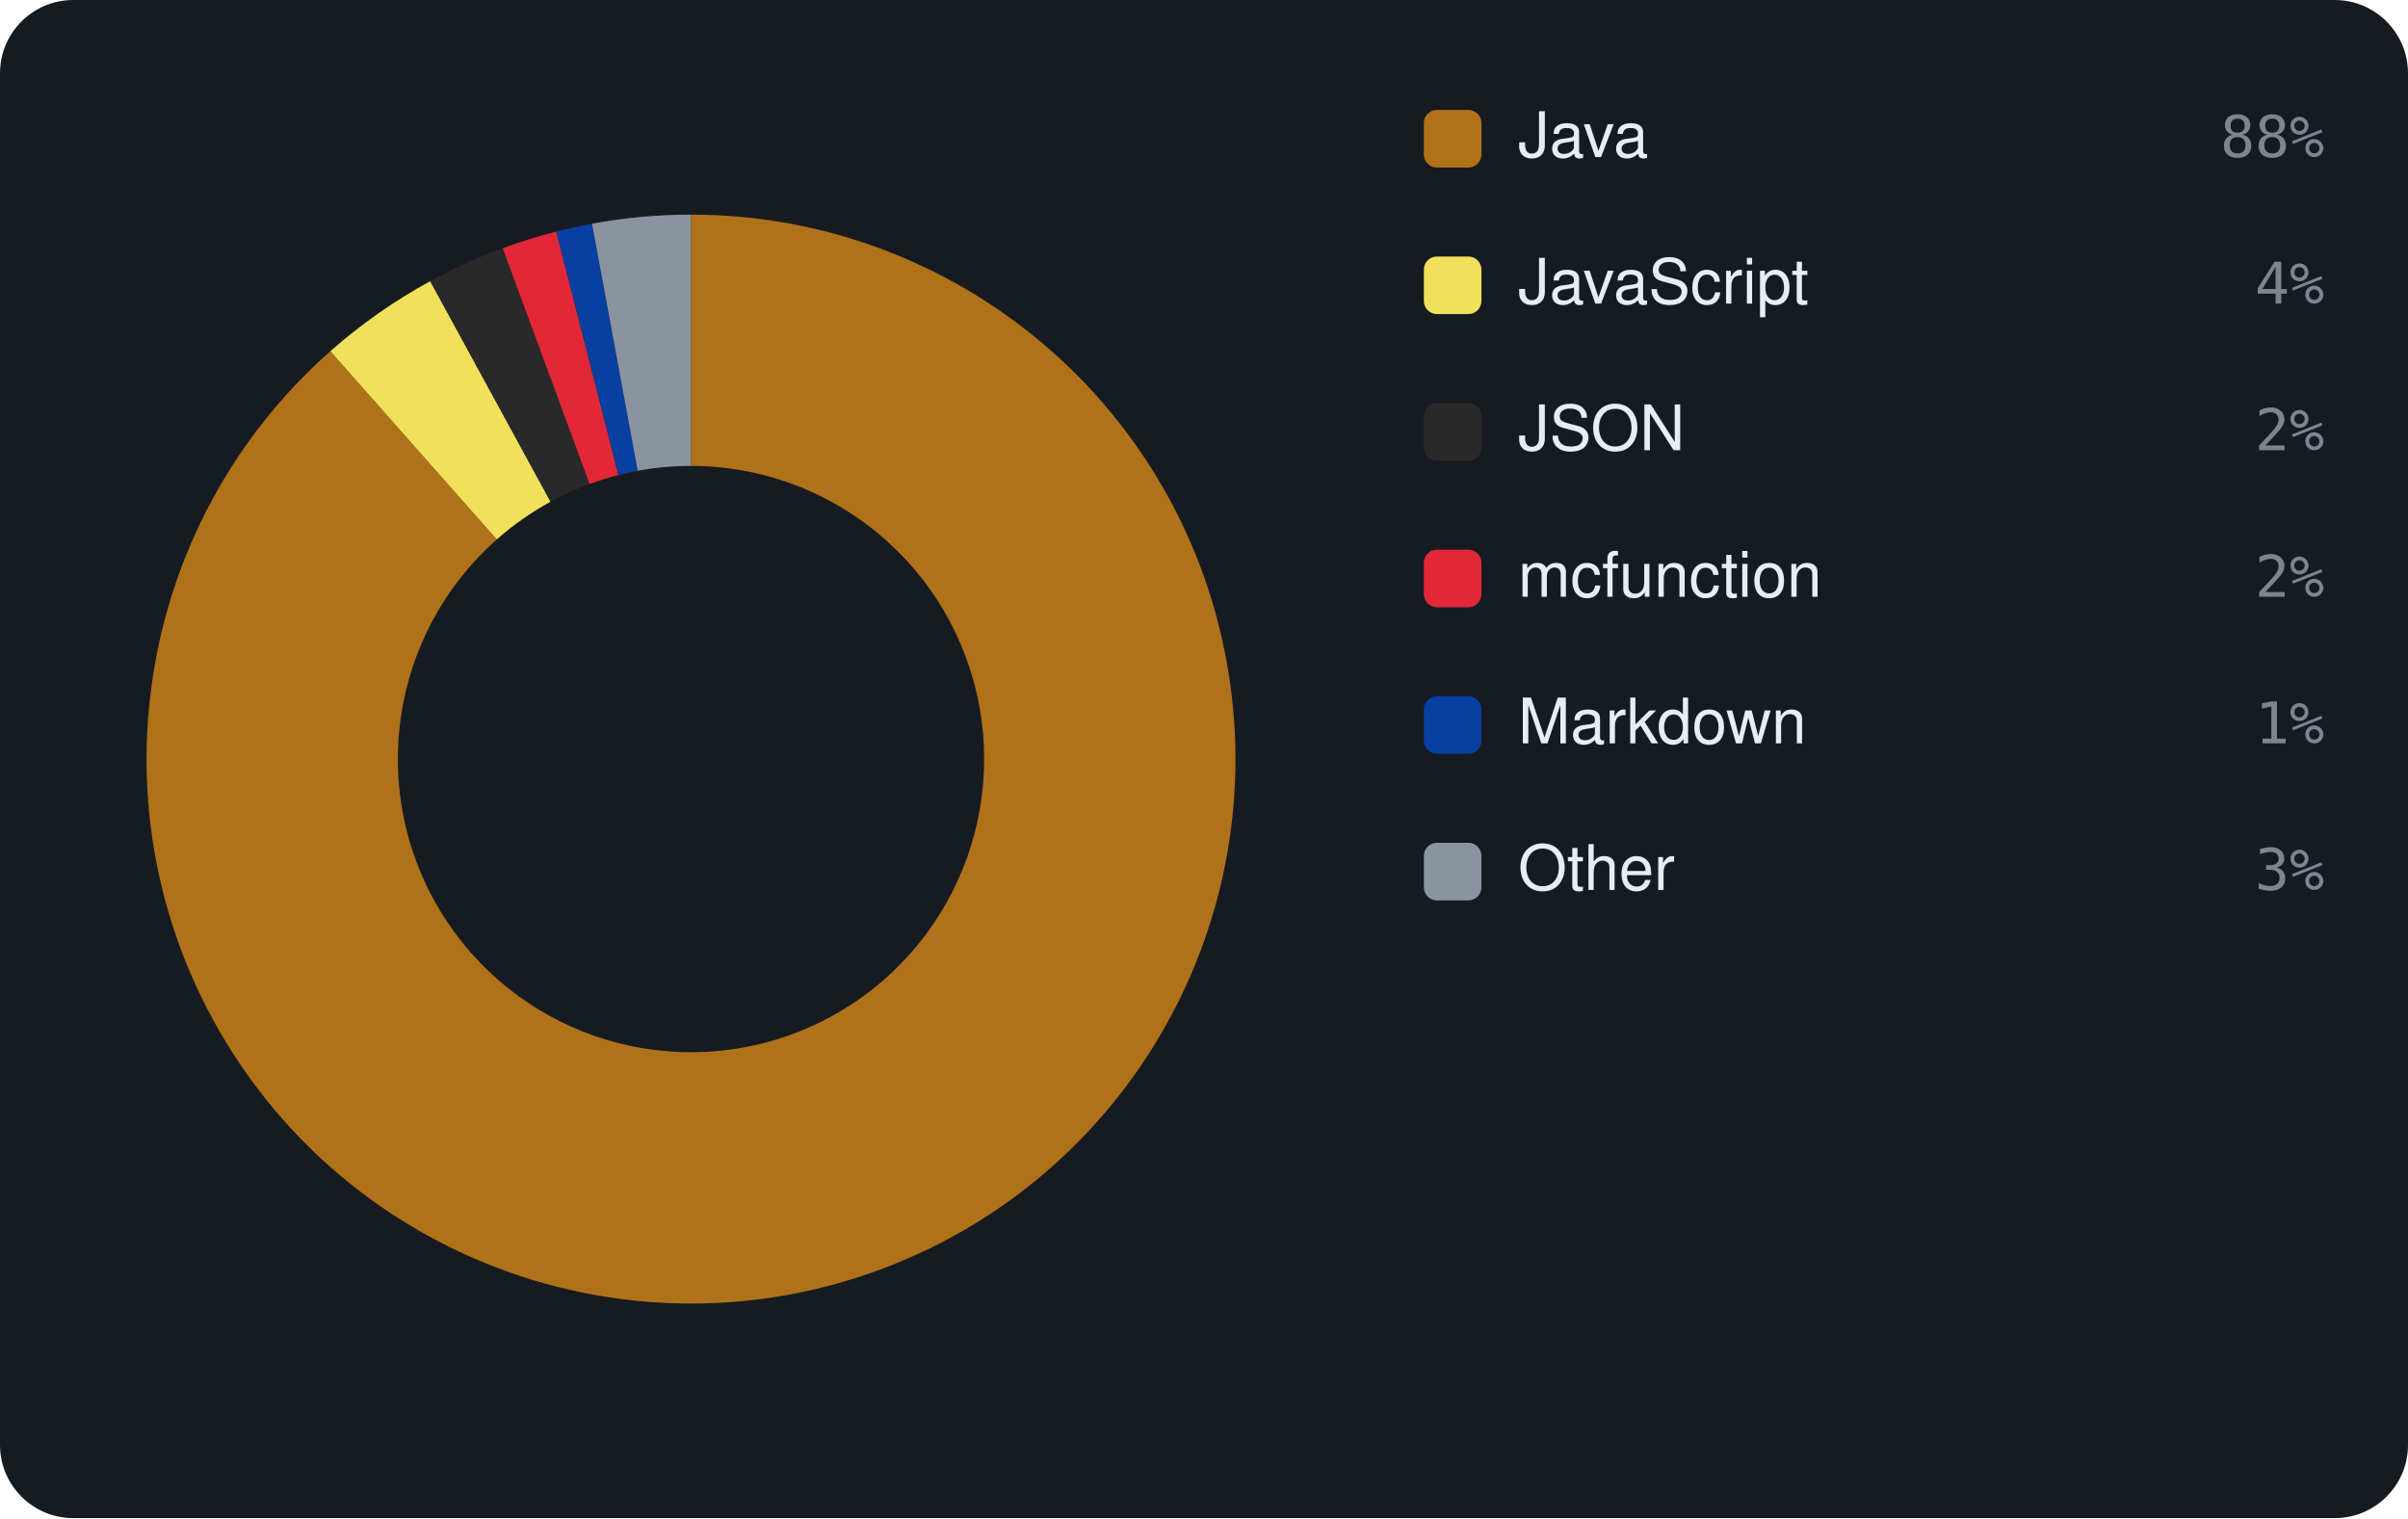
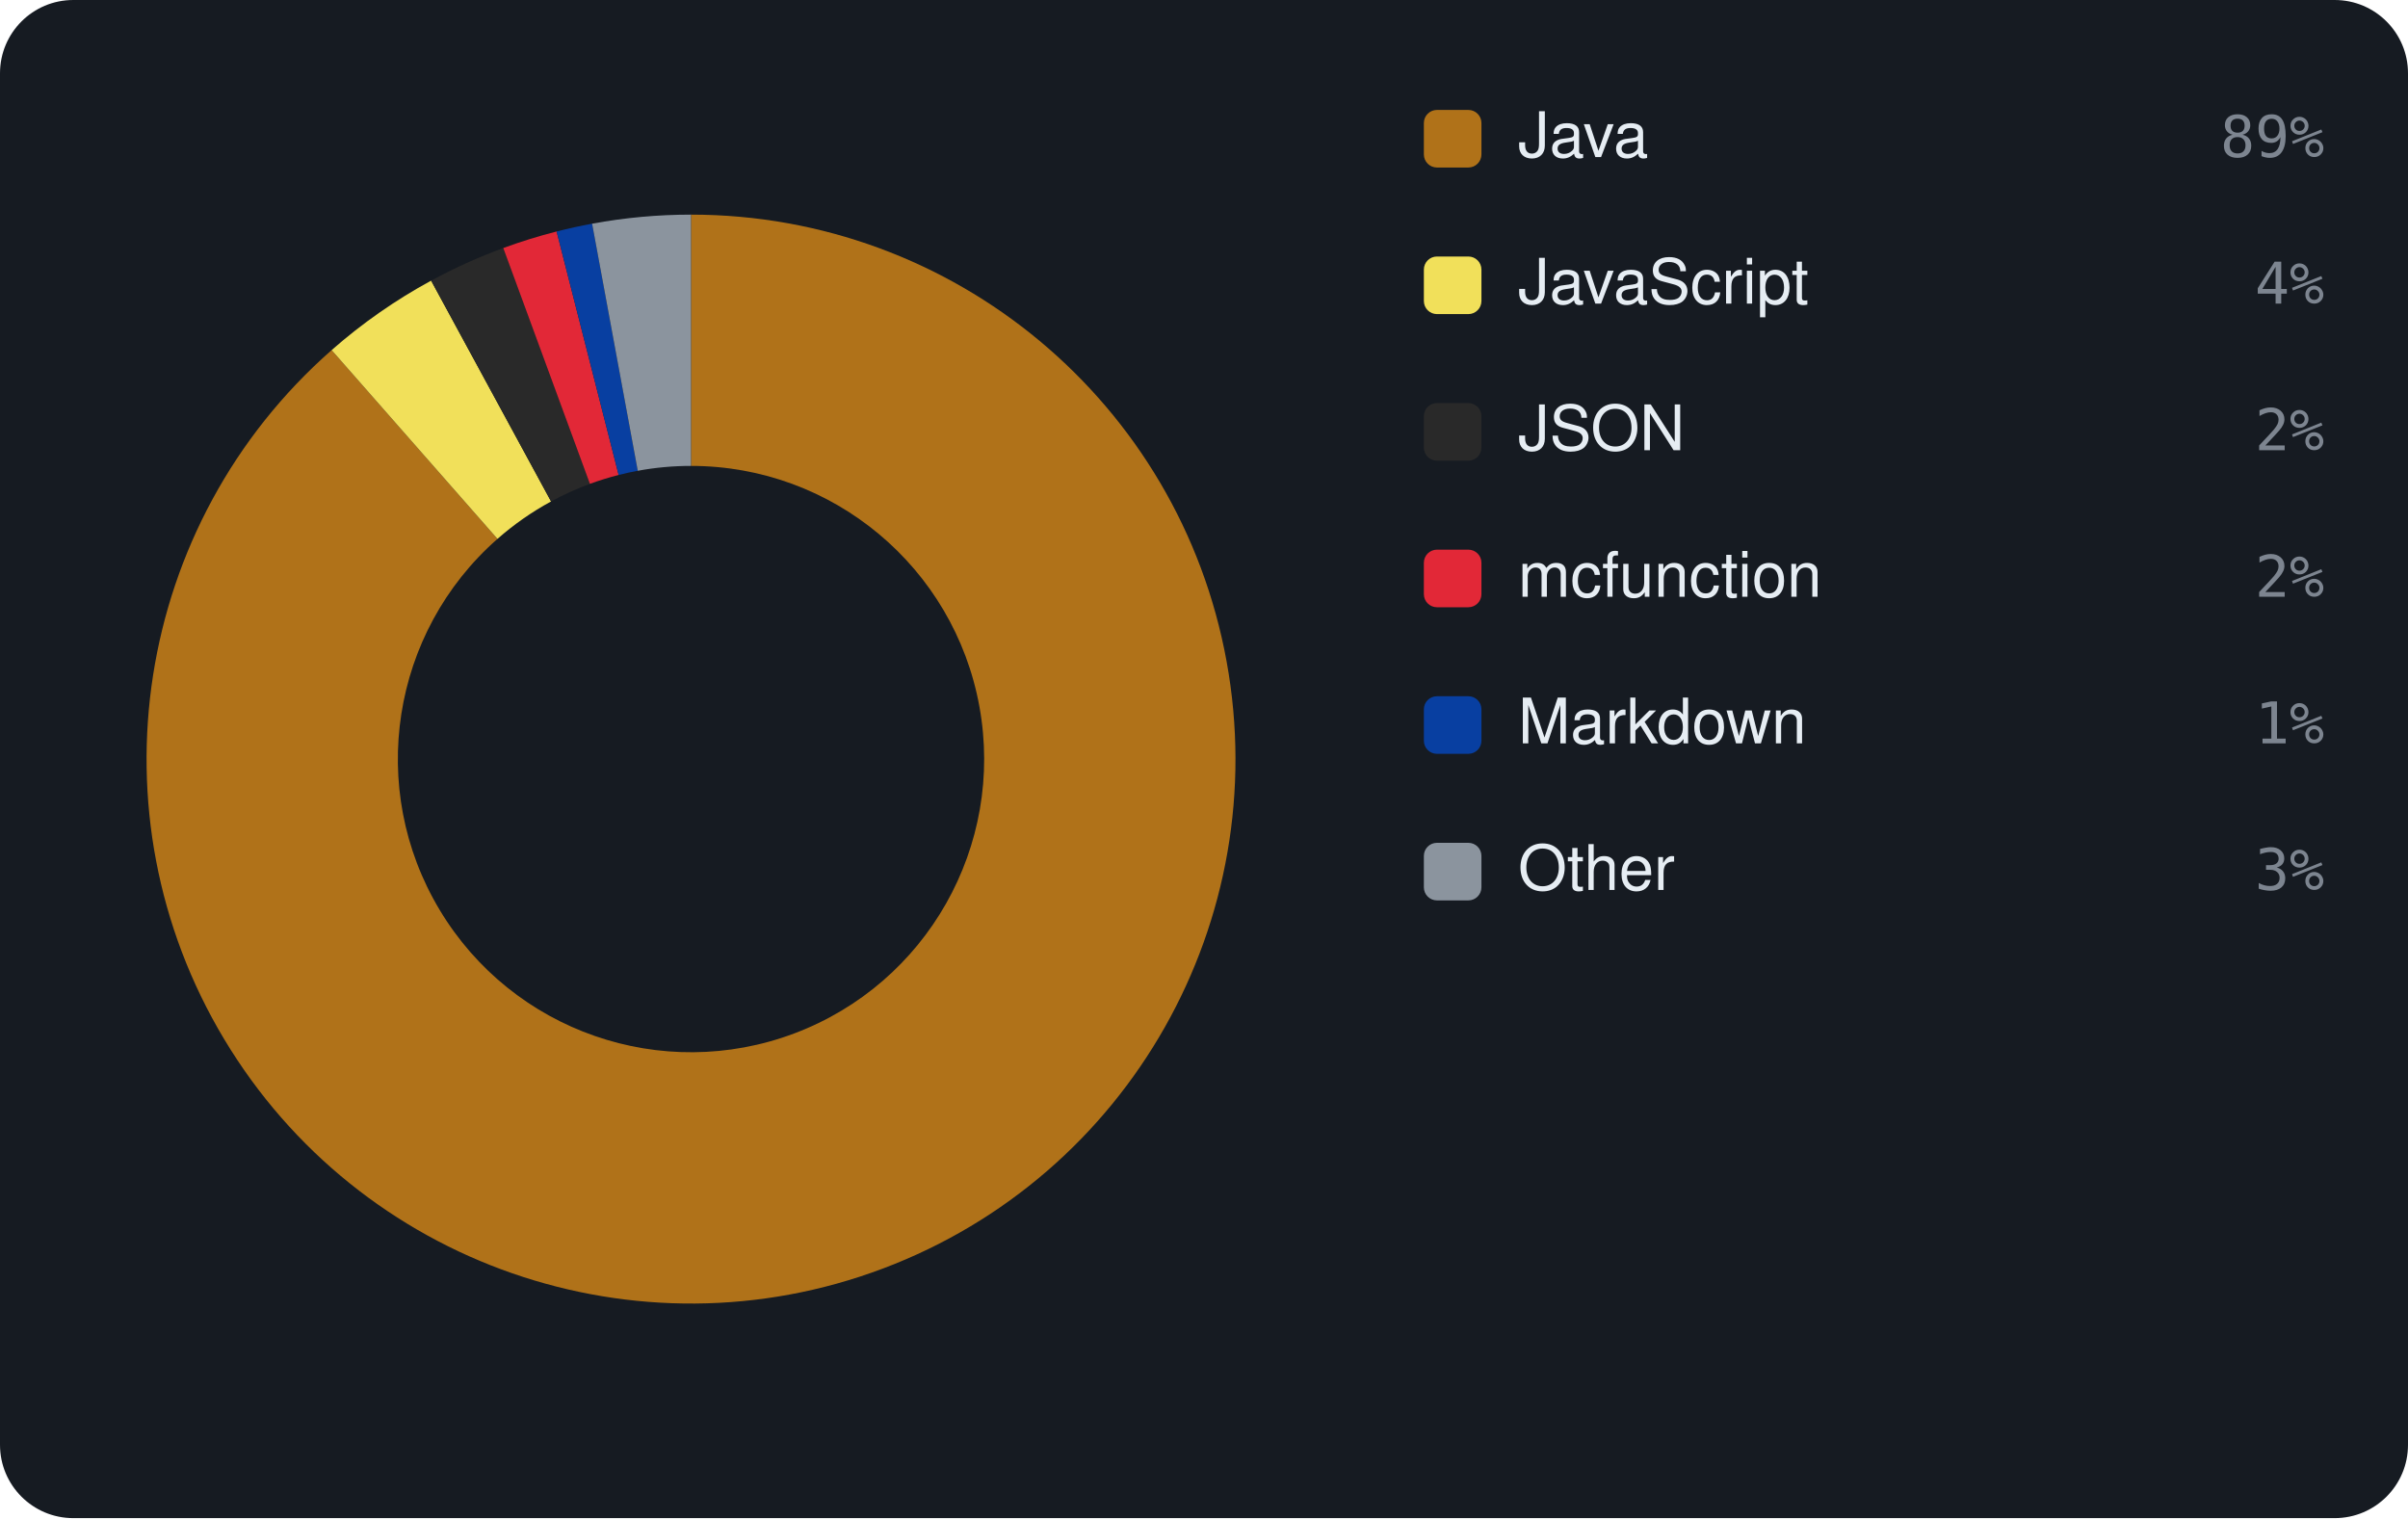
<svg xmlns="http://www.w3.org/2000/svg" viewBox="0 0 460 290" width="460" height="290" font-family="-apple-system,BlinkMacSystemFont,'Segoe UI',Helvetica,Arial,sans-serif">
  <rect width="460" height="290" rx="14" fill="#161b22" />
-   <path d="M132.00 41.00 A104 104 0 1 1 63.11 67.09 L94.90 103.05 A56 56 0 1 0 132.00 89.00 Z" fill="#b07219" />
-   <path d="M63.11 67.09 A104 104 0 0 1 82.19 53.71 L105.18 95.84 A56 56 0 0 0 94.90 103.05 Z" fill="#f1e05a" />
-   <path d="M82.19 53.71 A104 104 0 0 1 96.03 47.42 L112.63 92.46 A56 56 0 0 0 105.18 95.84 Z" fill="#292929" />
-   <path d="M96.03 47.42 A104 104 0 0 1 106.27 44.23 L118.14 90.74 A56 56 0 0 0 112.63 92.46 Z" fill="#E22837" />
-   <path d="M106.27 44.23 A104 104 0 0 1 113.09 42.73 L121.82 89.93 A56 56 0 0 0 118.14 90.74 Z" fill="#083fa1" />
-   <path d="M113.09 42.73 A104 104 0 0 1 132.00 41.00 L132.00 89.00 A56 56 0 0 0 121.82 89.93 Z" fill="#8b949e" />
+   <path d="M132.00 41.00 A104 104 0 1 1 63.35 66.88 L95.03 102.94 A56 56 0 1 0 132.00 89.00 Z" fill="#b07219" />
+   <path d="M63.35 66.88 A104 104 0 0 1 82.36 53.61 L105.27 95.79 A56 56 0 0 0 95.03 102.94 Z" fill="#f1e05a" />
+   <path d="M82.36 53.61 A104 104 0 0 1 96.14 47.38 L112.69 92.43 A56 56 0 0 0 105.27 95.79 Z" fill="#292929" />
+   <path d="M96.14 47.38 A104 104 0 0 1 106.33 44.22 L118.18 90.73 A56 56 0 0 0 112.69 92.43 Z" fill="#E22837" />
+   <path d="M106.33 44.22 A104 104 0 0 1 113.11 42.73 L121.83 89.93 A56 56 0 0 0 118.18 90.73 Z" fill="#083fa1" />
+   <path d="M113.11 42.73 A104 104 0 0 1 132.00 41.00 L132.00 89.00 A56 56 0 0 0 121.83 89.93 Z" fill="#8b949e" />
  <rect x="272" y="21" width="11" height="11" rx="2.5" fill="#b07219" />
  <text x="290" y="30" font-size="12" fill="#e6edf3">Java</text>
-   <text x="444" y="30" text-anchor="end" font-size="11" font-family="monospace" fill="#7d8590">88%</text>
+   <text x="444" y="30" text-anchor="end" font-size="11" font-family="monospace" fill="#7d8590">89%</text>
  <rect x="272" y="49" width="11" height="11" rx="2.5" fill="#f1e05a" />
  <text x="290" y="58" font-size="12" fill="#e6edf3">JavaScript</text>
  <text x="444" y="58" text-anchor="end" font-size="11" font-family="monospace" fill="#7d8590">4%</text>
  <rect x="272" y="77" width="11" height="11" rx="2.5" fill="#292929" />
  <text x="290" y="86" font-size="12" fill="#e6edf3">JSON</text>
  <text x="444" y="86" text-anchor="end" font-size="11" font-family="monospace" fill="#7d8590">2%</text>
  <rect x="272" y="105" width="11" height="11" rx="2.5" fill="#E22837" />
  <text x="290" y="114" font-size="12" fill="#e6edf3">mcfunction</text>
  <text x="444" y="114" text-anchor="end" font-size="11" font-family="monospace" fill="#7d8590">2%</text>
  <rect x="272" y="133" width="11" height="11" rx="2.5" fill="#083fa1" />
  <text x="290" y="142" font-size="12" fill="#e6edf3">Markdown</text>
  <text x="444" y="142" text-anchor="end" font-size="11" font-family="monospace" fill="#7d8590">1%</text>
  <rect x="272" y="161" width="11" height="11" rx="2.5" fill="#8b949e" />
  <text x="290" y="170" font-size="12" fill="#e6edf3">Other</text>
  <text x="444" y="170" text-anchor="end" font-size="11" font-family="monospace" fill="#7d8590">3%</text>
</svg>
